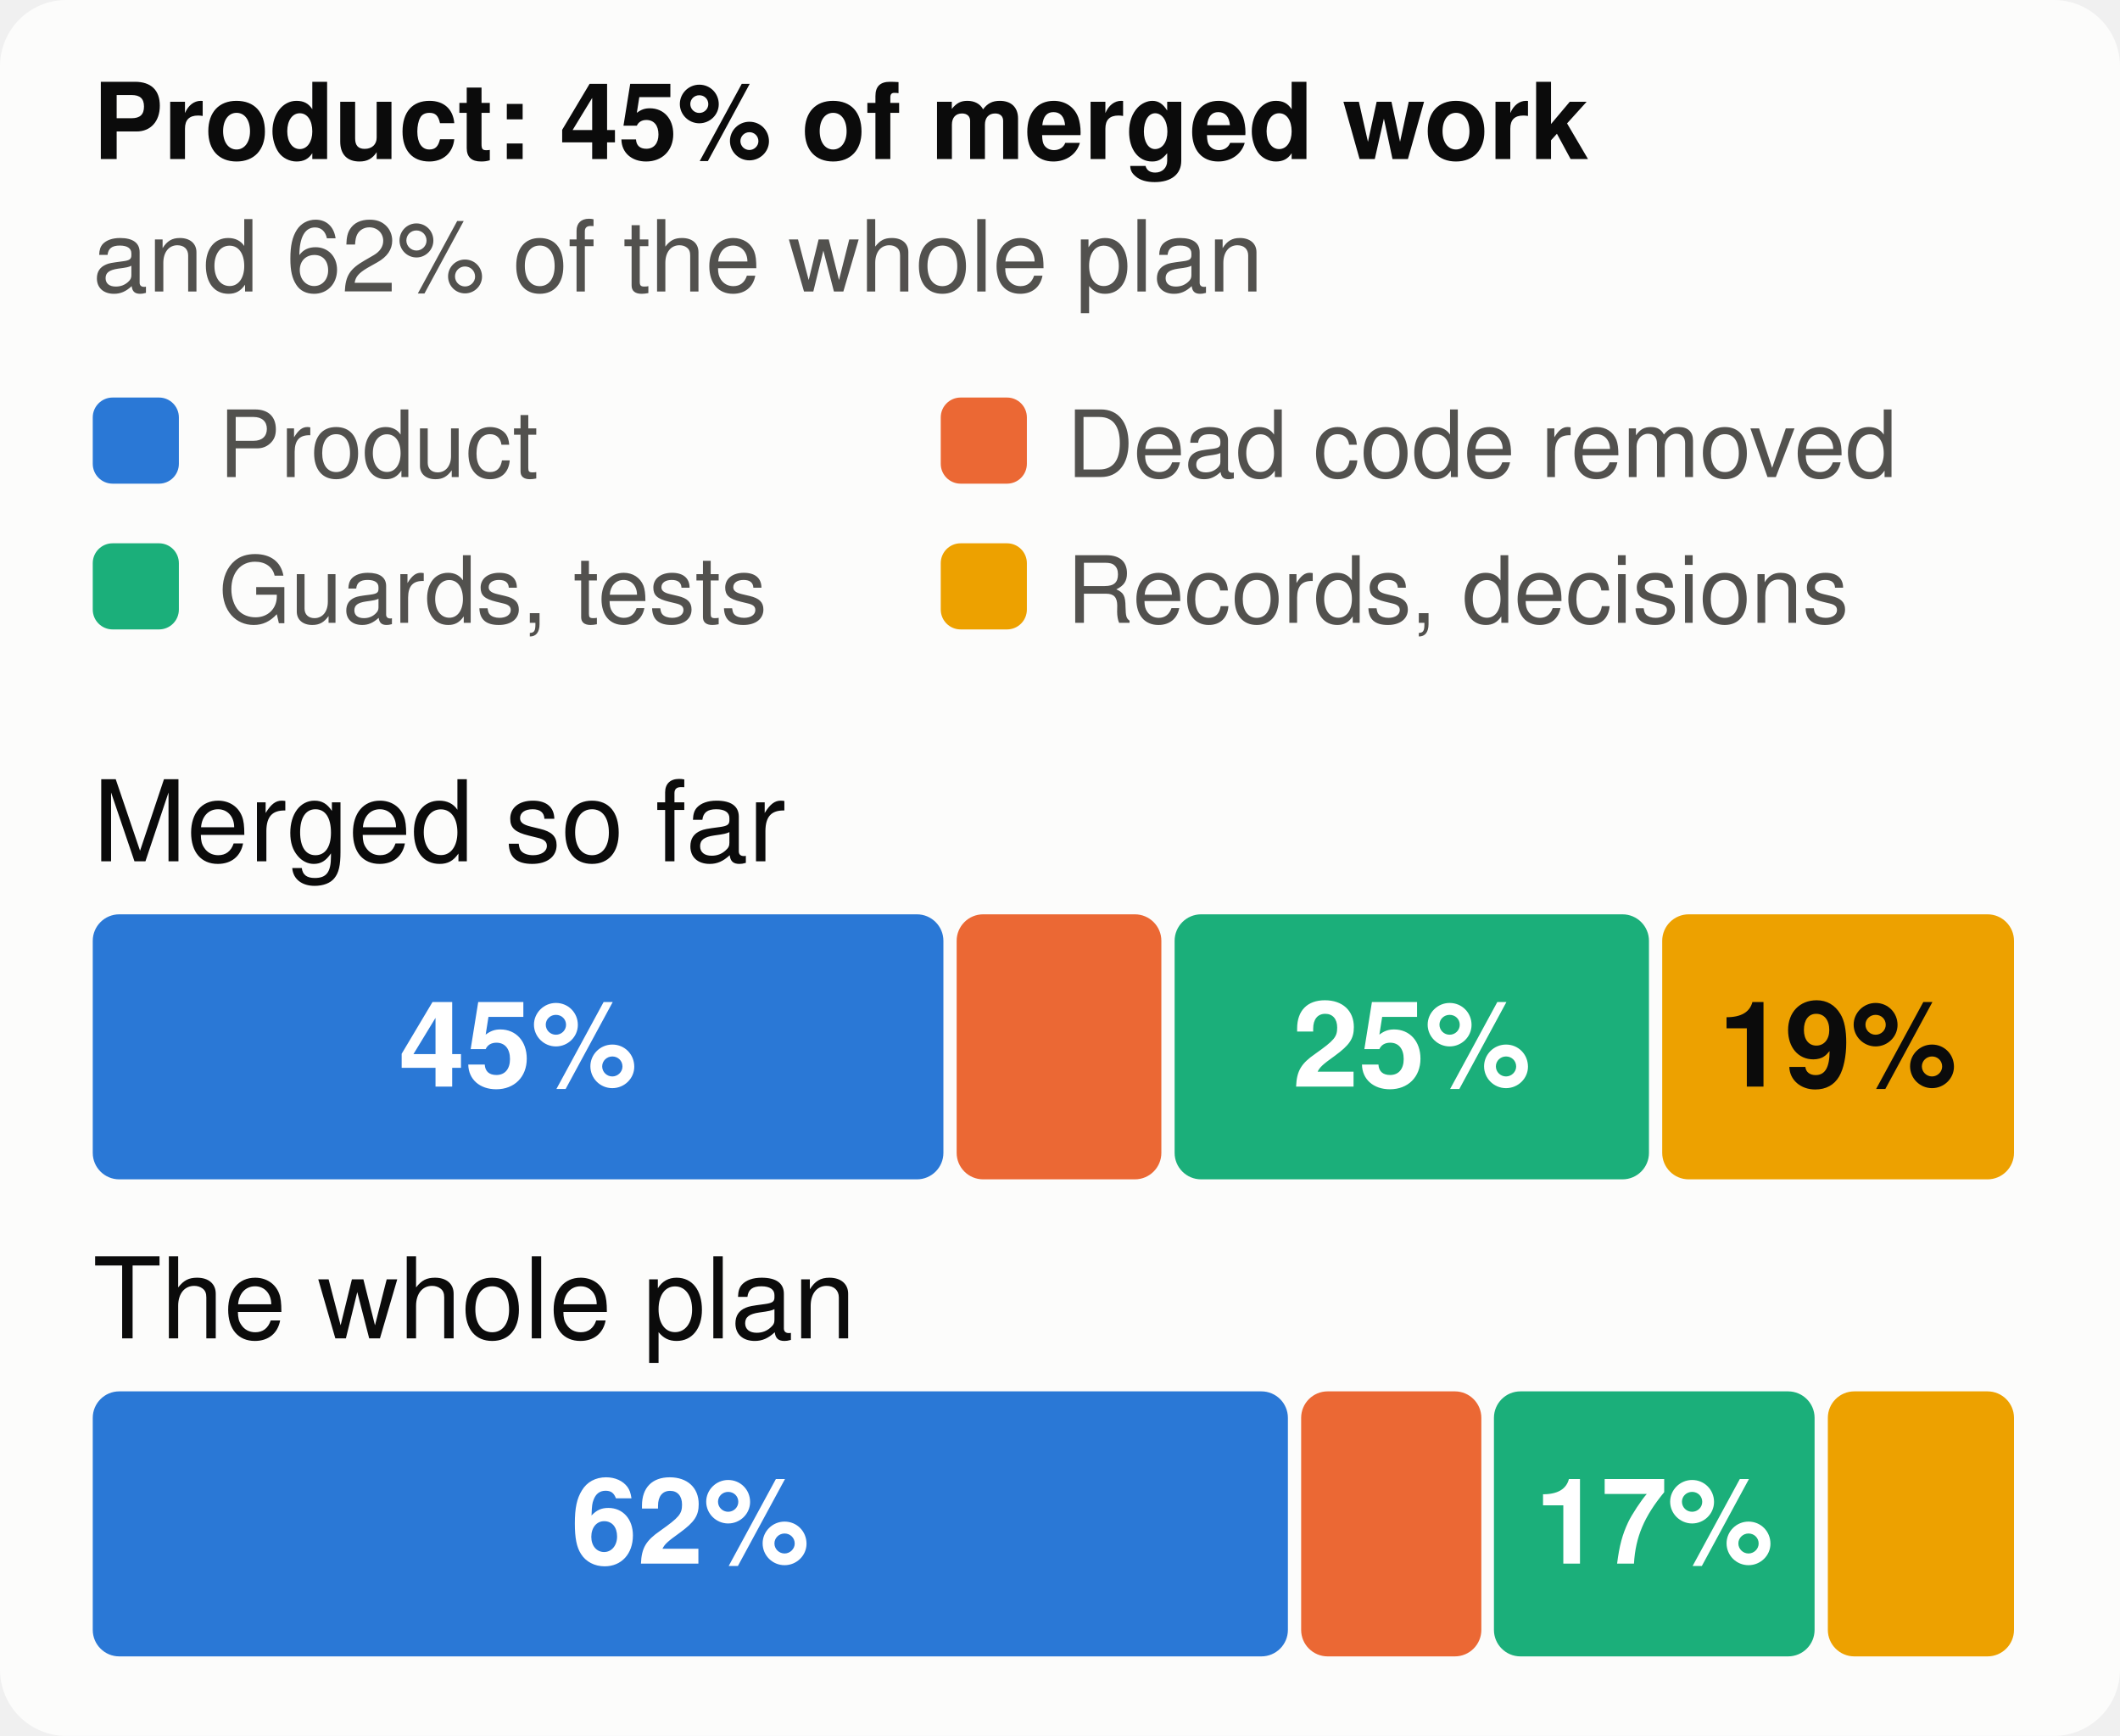
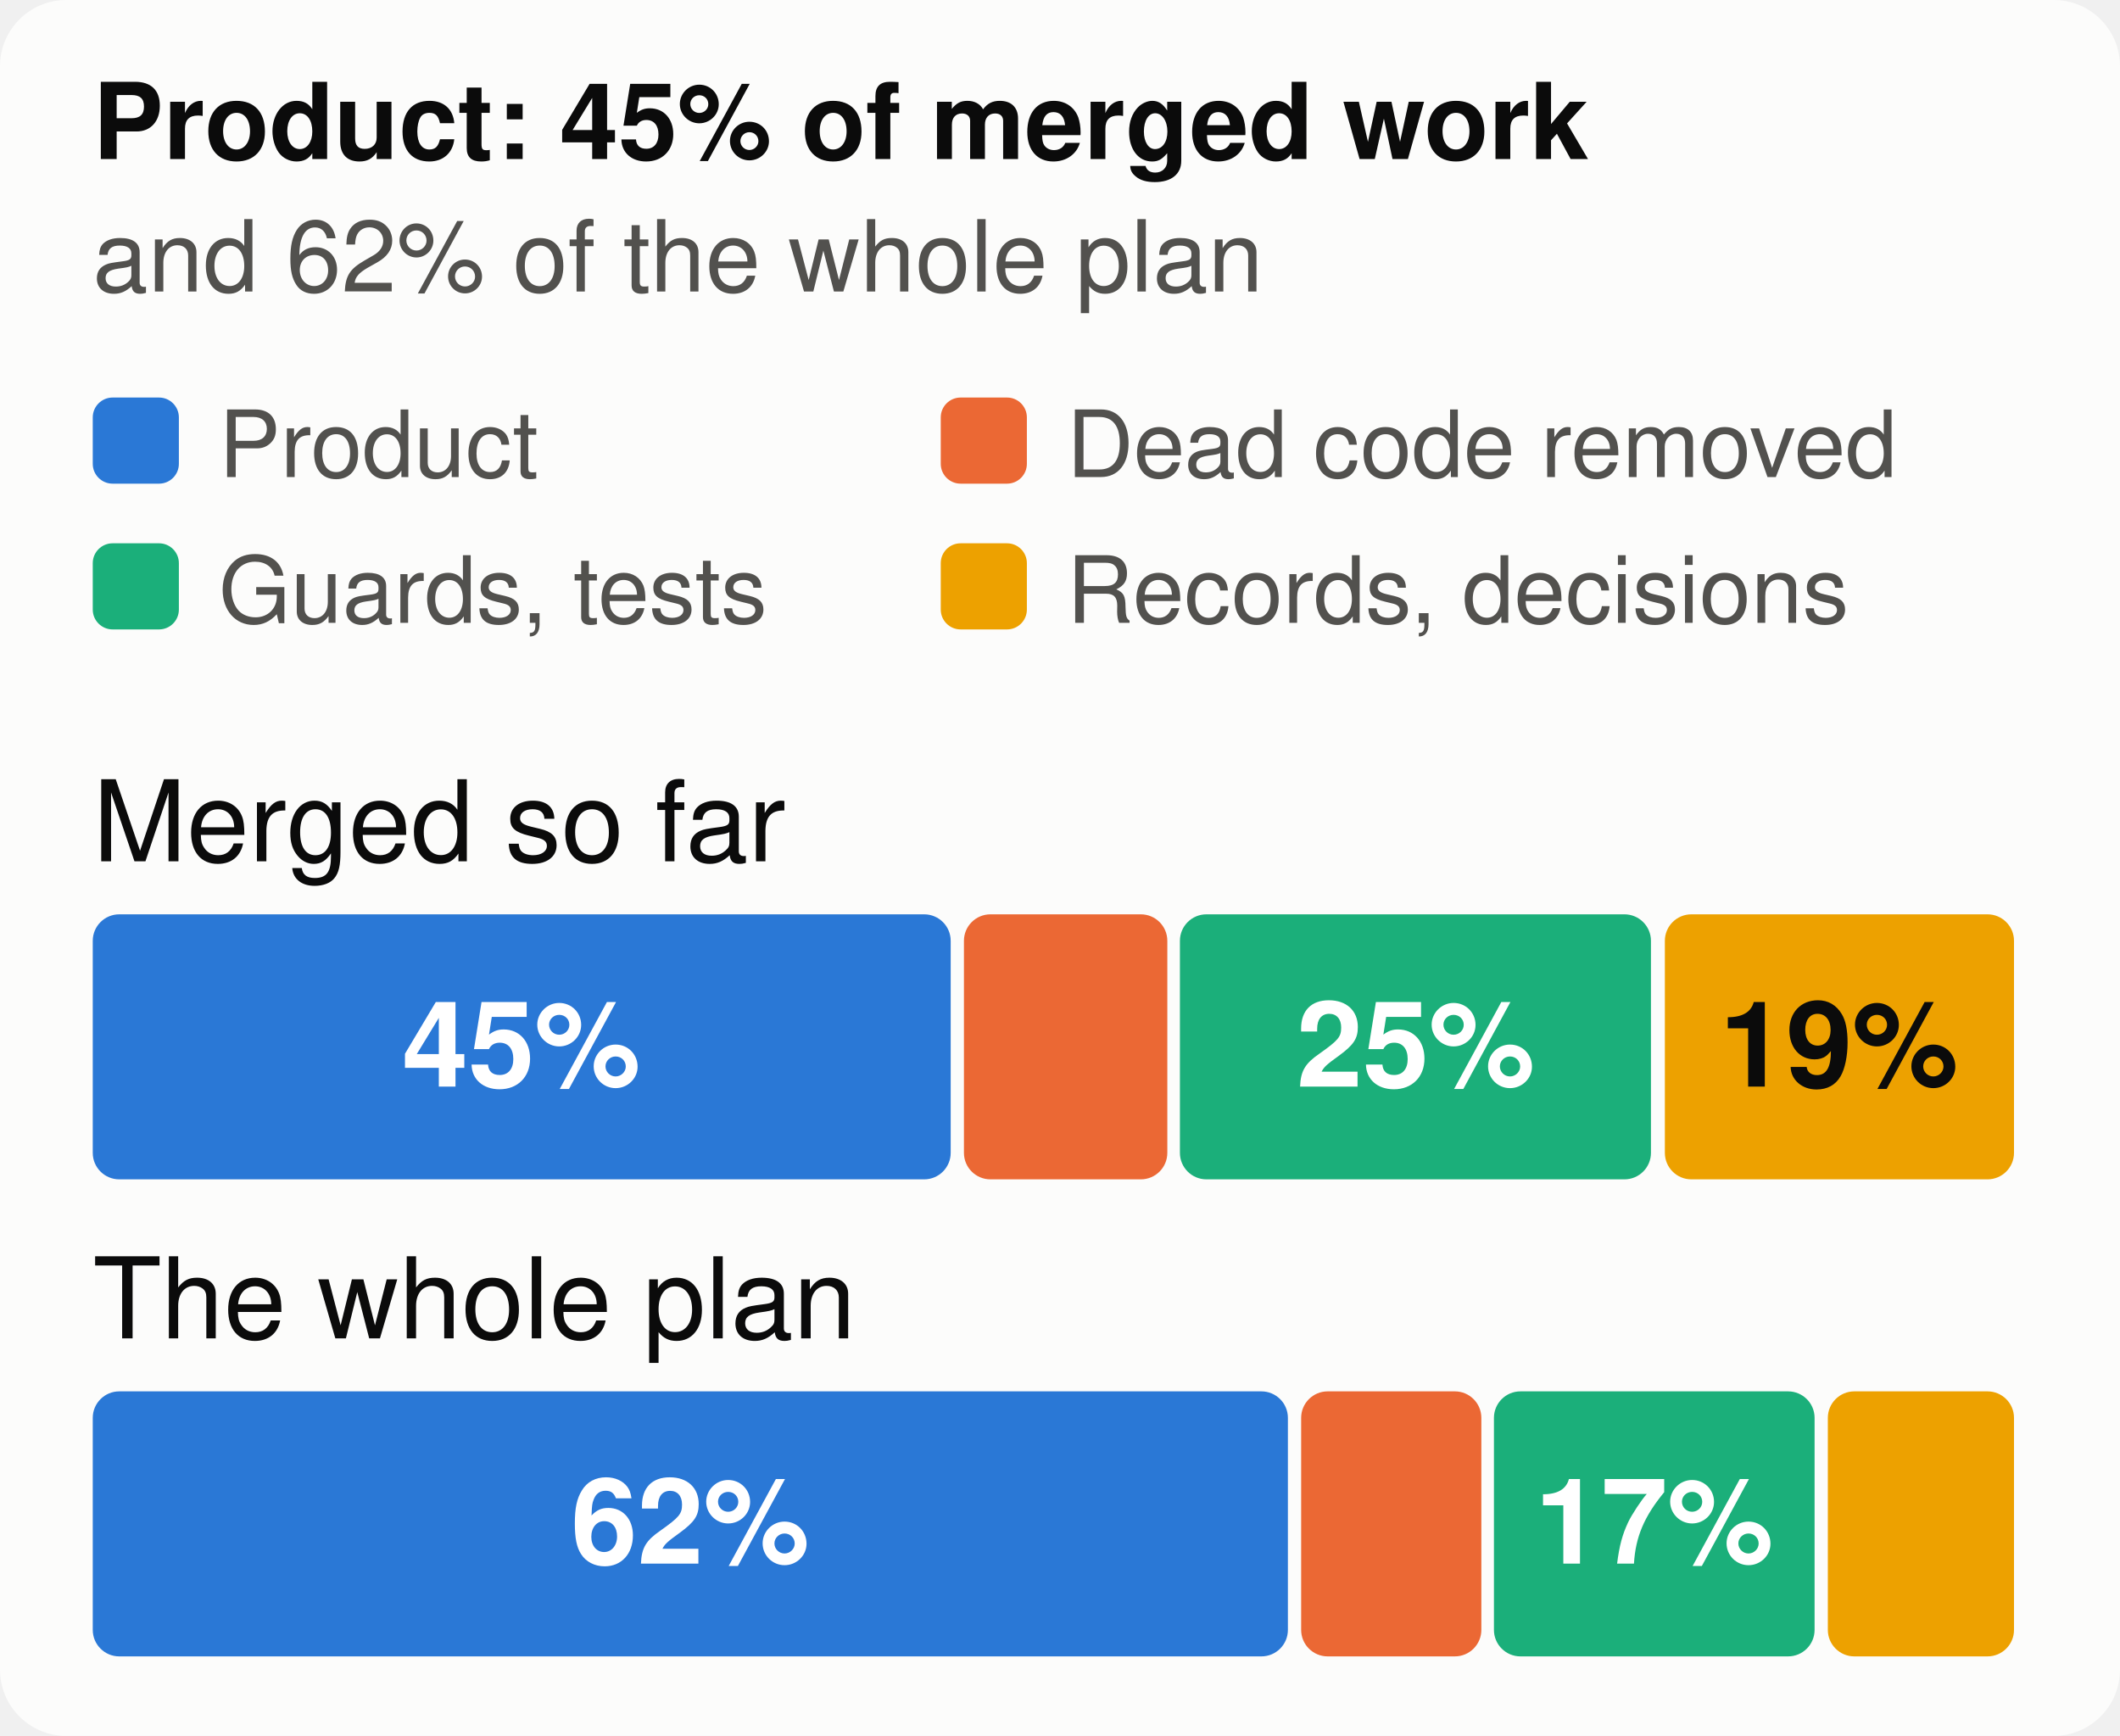
<svg xmlns="http://www.w3.org/2000/svg" viewBox="0 0 320 262" width="320" height="262" font-family="system-ui,-apple-system,Segoe UI,Helvetica,Arial,sans-serif" font-size="18" role="img" aria-label="The merged work and the whole plan, by kind of work">
  <style>.h{paint-order:stroke;stroke:#fcfcfb;stroke-width:3px;stroke-linejoin:round}.rg{stroke:#fcfcfb}@media (prefers-color-scheme: dark){.bg{fill:#1a1a19}.t1{fill:#f0efec}.t2{fill:#c3c2b7}.gr{stroke:#2c2c2a}.ax{stroke:#383835}.ld{stroke:#383835}.br{stroke:#c3c2b7}.m{stroke:#3987e5}.dp{stroke:#d95926}.v{stroke:#199e70}.i2{stroke:#c3c2b7}.i1{stroke:#f0efec}.f1{fill:#3987e5}.f2{fill:#d95926}.f3{fill:#199e70}.f4{fill:#c98500}.ev{fill:#c3c2b7}.inv{fill:#1a1a19}.done{fill:#cde2fb}.todo{fill:#52514e}.tile{fill:#262624}.h,.rg{stroke:#1a1a19}}</style>
  <rect width="320" height="262" rx="10" class="bg" fill="#fcfcfb" />
  <text x="14" y="24" class="t1" fill="#0b0b0b" font-size="16" font-weight="700">Product: 45% of merged work</text>
  <text x="14" y="44" class="t2" fill="#52514e" font-size="15">and 62% of the whole plan</text>
  <rect x="14" y="60" width="13" height="13" rx="3" class="f1" fill="#2a78d6" />
  <text x="33" y="72" class="t2" fill="#52514e" font-size="14">Product</text>
  <rect x="142" y="60" width="13" height="13" rx="3" class="f2" fill="#eb6834" />
  <text x="161" y="72" class="t2" fill="#52514e" font-size="14">Dead code removed</text>
  <rect x="14" y="82" width="13" height="13" rx="3" class="f3" fill="#1baf7a" />
  <text x="33" y="94" class="t2" fill="#52514e" font-size="14">Guards, tests</text>
  <rect x="142" y="82" width="13" height="13" rx="3" class="f4" fill="#eda100" />
  <text x="161" y="94" class="t2" fill="#52514e" font-size="14">Records, decisions</text>
  <text x="14" y="130" class="t1" fill="#0b0b0b" font-size="17">Merged so far</text>
-   <rect x="14.0" y="138" width="128.4" height="40" rx="4" class="f1" fill="#2a78d6" />
-   <text x="78.2" y="164" text-anchor="middle" fill="#ffffff" font-size="18" font-weight="700">45%</text>
-   <rect x="144.4" y="138" width="30.9" height="40" rx="4" class="f2" fill="#eb6834" />
-   <rect x="177.3" y="138" width="71.6" height="40" rx="4" class="f3" fill="#1baf7a" />
-   <text x="213.1" y="164" text-anchor="middle" fill="#ffffff" font-size="18" font-weight="700">25%</text>
-   <rect x="250.9" y="138" width="53.1" height="40" rx="4" class="f4" fill="#eda100" />
-   <text x="277.4" y="164" text-anchor="middle" fill="#0b0b0b" font-size="18" font-weight="700">19%</text>
+   <rect x="14.0" y="138" width="129.5" height="40" rx="4" class="f1" fill="#2a78d6" />
+   <text x="78.7" y="164" text-anchor="middle" fill="#ffffff" font-size="18" font-weight="700">45%</text>
+   <rect x="145.5" y="138" width="30.7" height="40" rx="4" class="f2" fill="#eb6834" />
+   <rect x="178.1" y="138" width="71.1" height="40" rx="4" class="f3" fill="#1baf7a" />
+   <text x="213.7" y="164" text-anchor="middle" fill="#ffffff" font-size="18" font-weight="700">25%</text>
+   <rect x="251.3" y="138" width="52.7" height="40" rx="4" class="f4" fill="#eda100" />
+   <text x="277.6" y="164" text-anchor="middle" fill="#0b0b0b" font-size="18" font-weight="700">19%</text>
  <text x="14" y="202" class="t1" fill="#0b0b0b" font-size="17">The whole plan</text>
  <rect x="14.0" y="210" width="180.4" height="40" rx="4" class="f1" fill="#2a78d6" />
  <text x="104.2" y="236" text-anchor="middle" fill="#ffffff" font-size="18" font-weight="700">62%</text>
  <rect x="196.4" y="210" width="27.2" height="40" rx="4" class="f2" fill="#eb6834" />
  <rect x="225.5" y="210" width="48.4" height="40" rx="4" class="f3" fill="#1baf7a" />
  <text x="249.7" y="236" text-anchor="middle" fill="#ffffff" font-size="18" font-weight="700">17%</text>
  <rect x="275.9" y="210" width="28.1" height="40" rx="4" class="f4" fill="#eda100" />
</svg>
